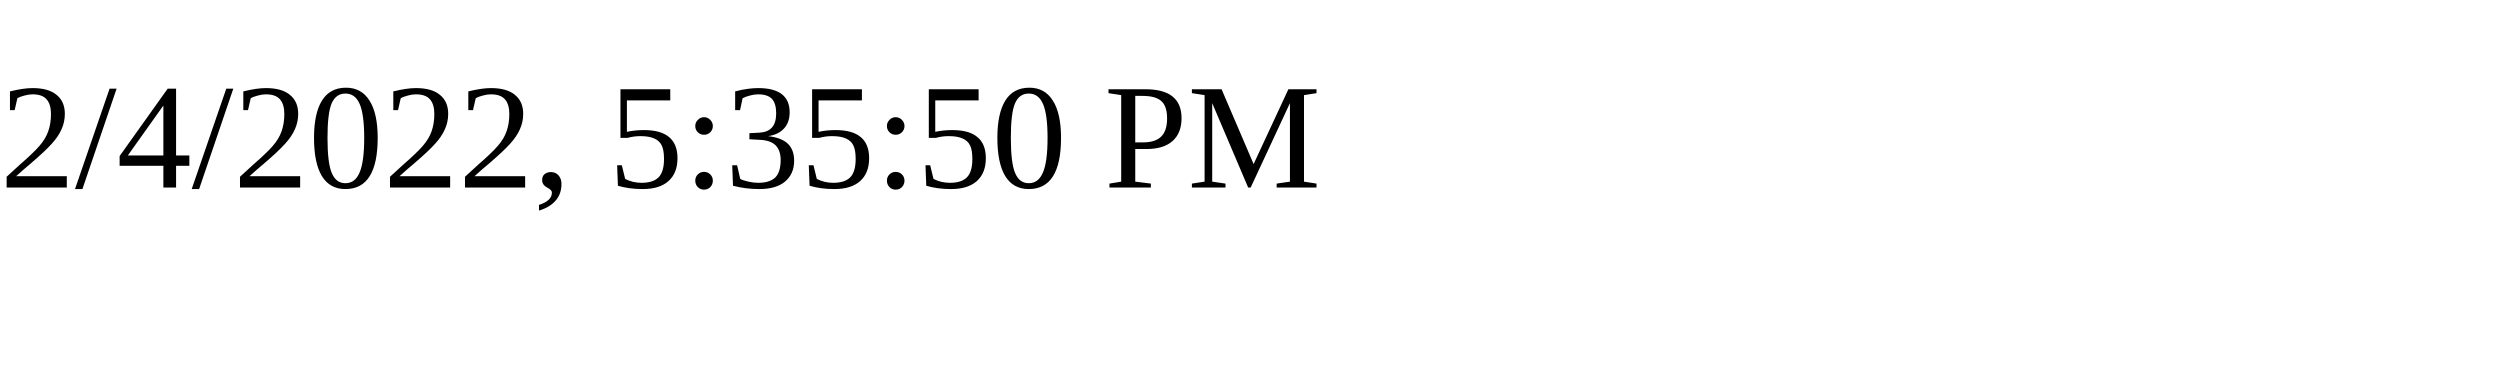
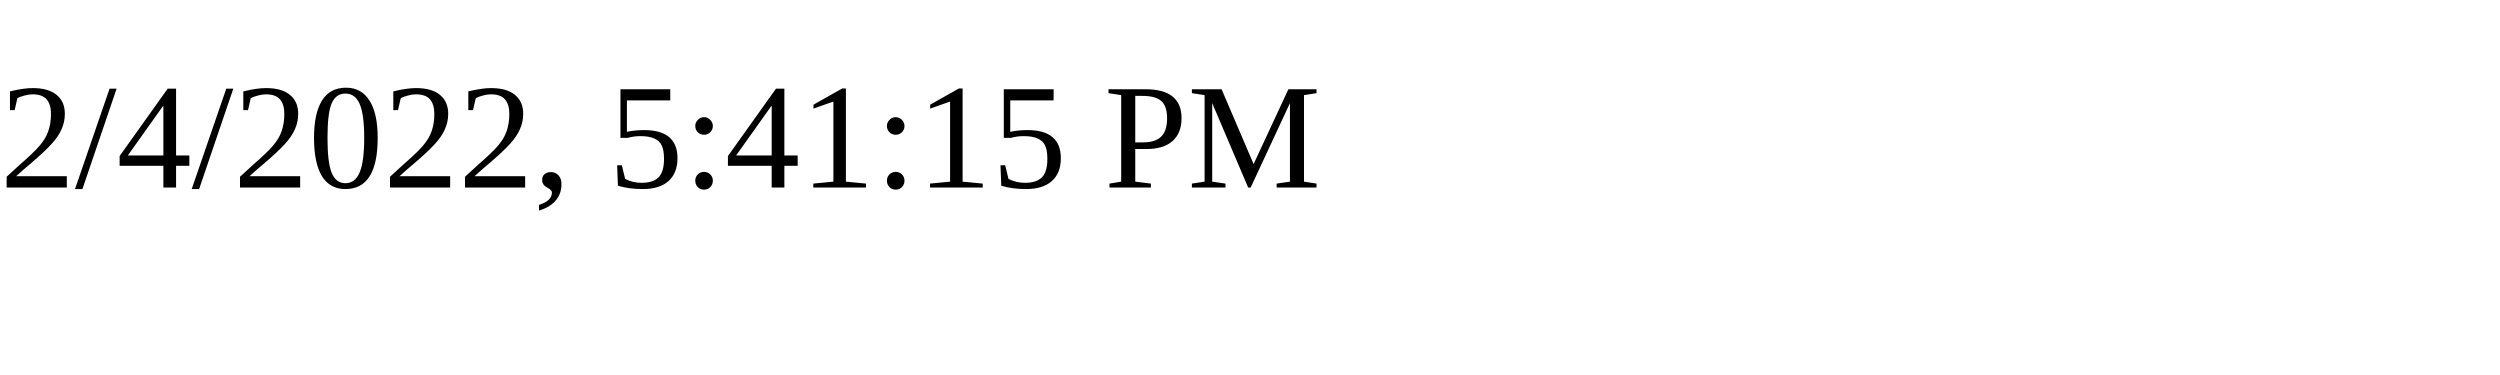
<svg xmlns="http://www.w3.org/2000/svg" height="30" width="200">
-   <text x="0" y="15">2/4/2022, 5:35:50 PM</text>
+   <text x="0" y="15">2/4/2022, 5:41:15 PM</text>
</svg>
